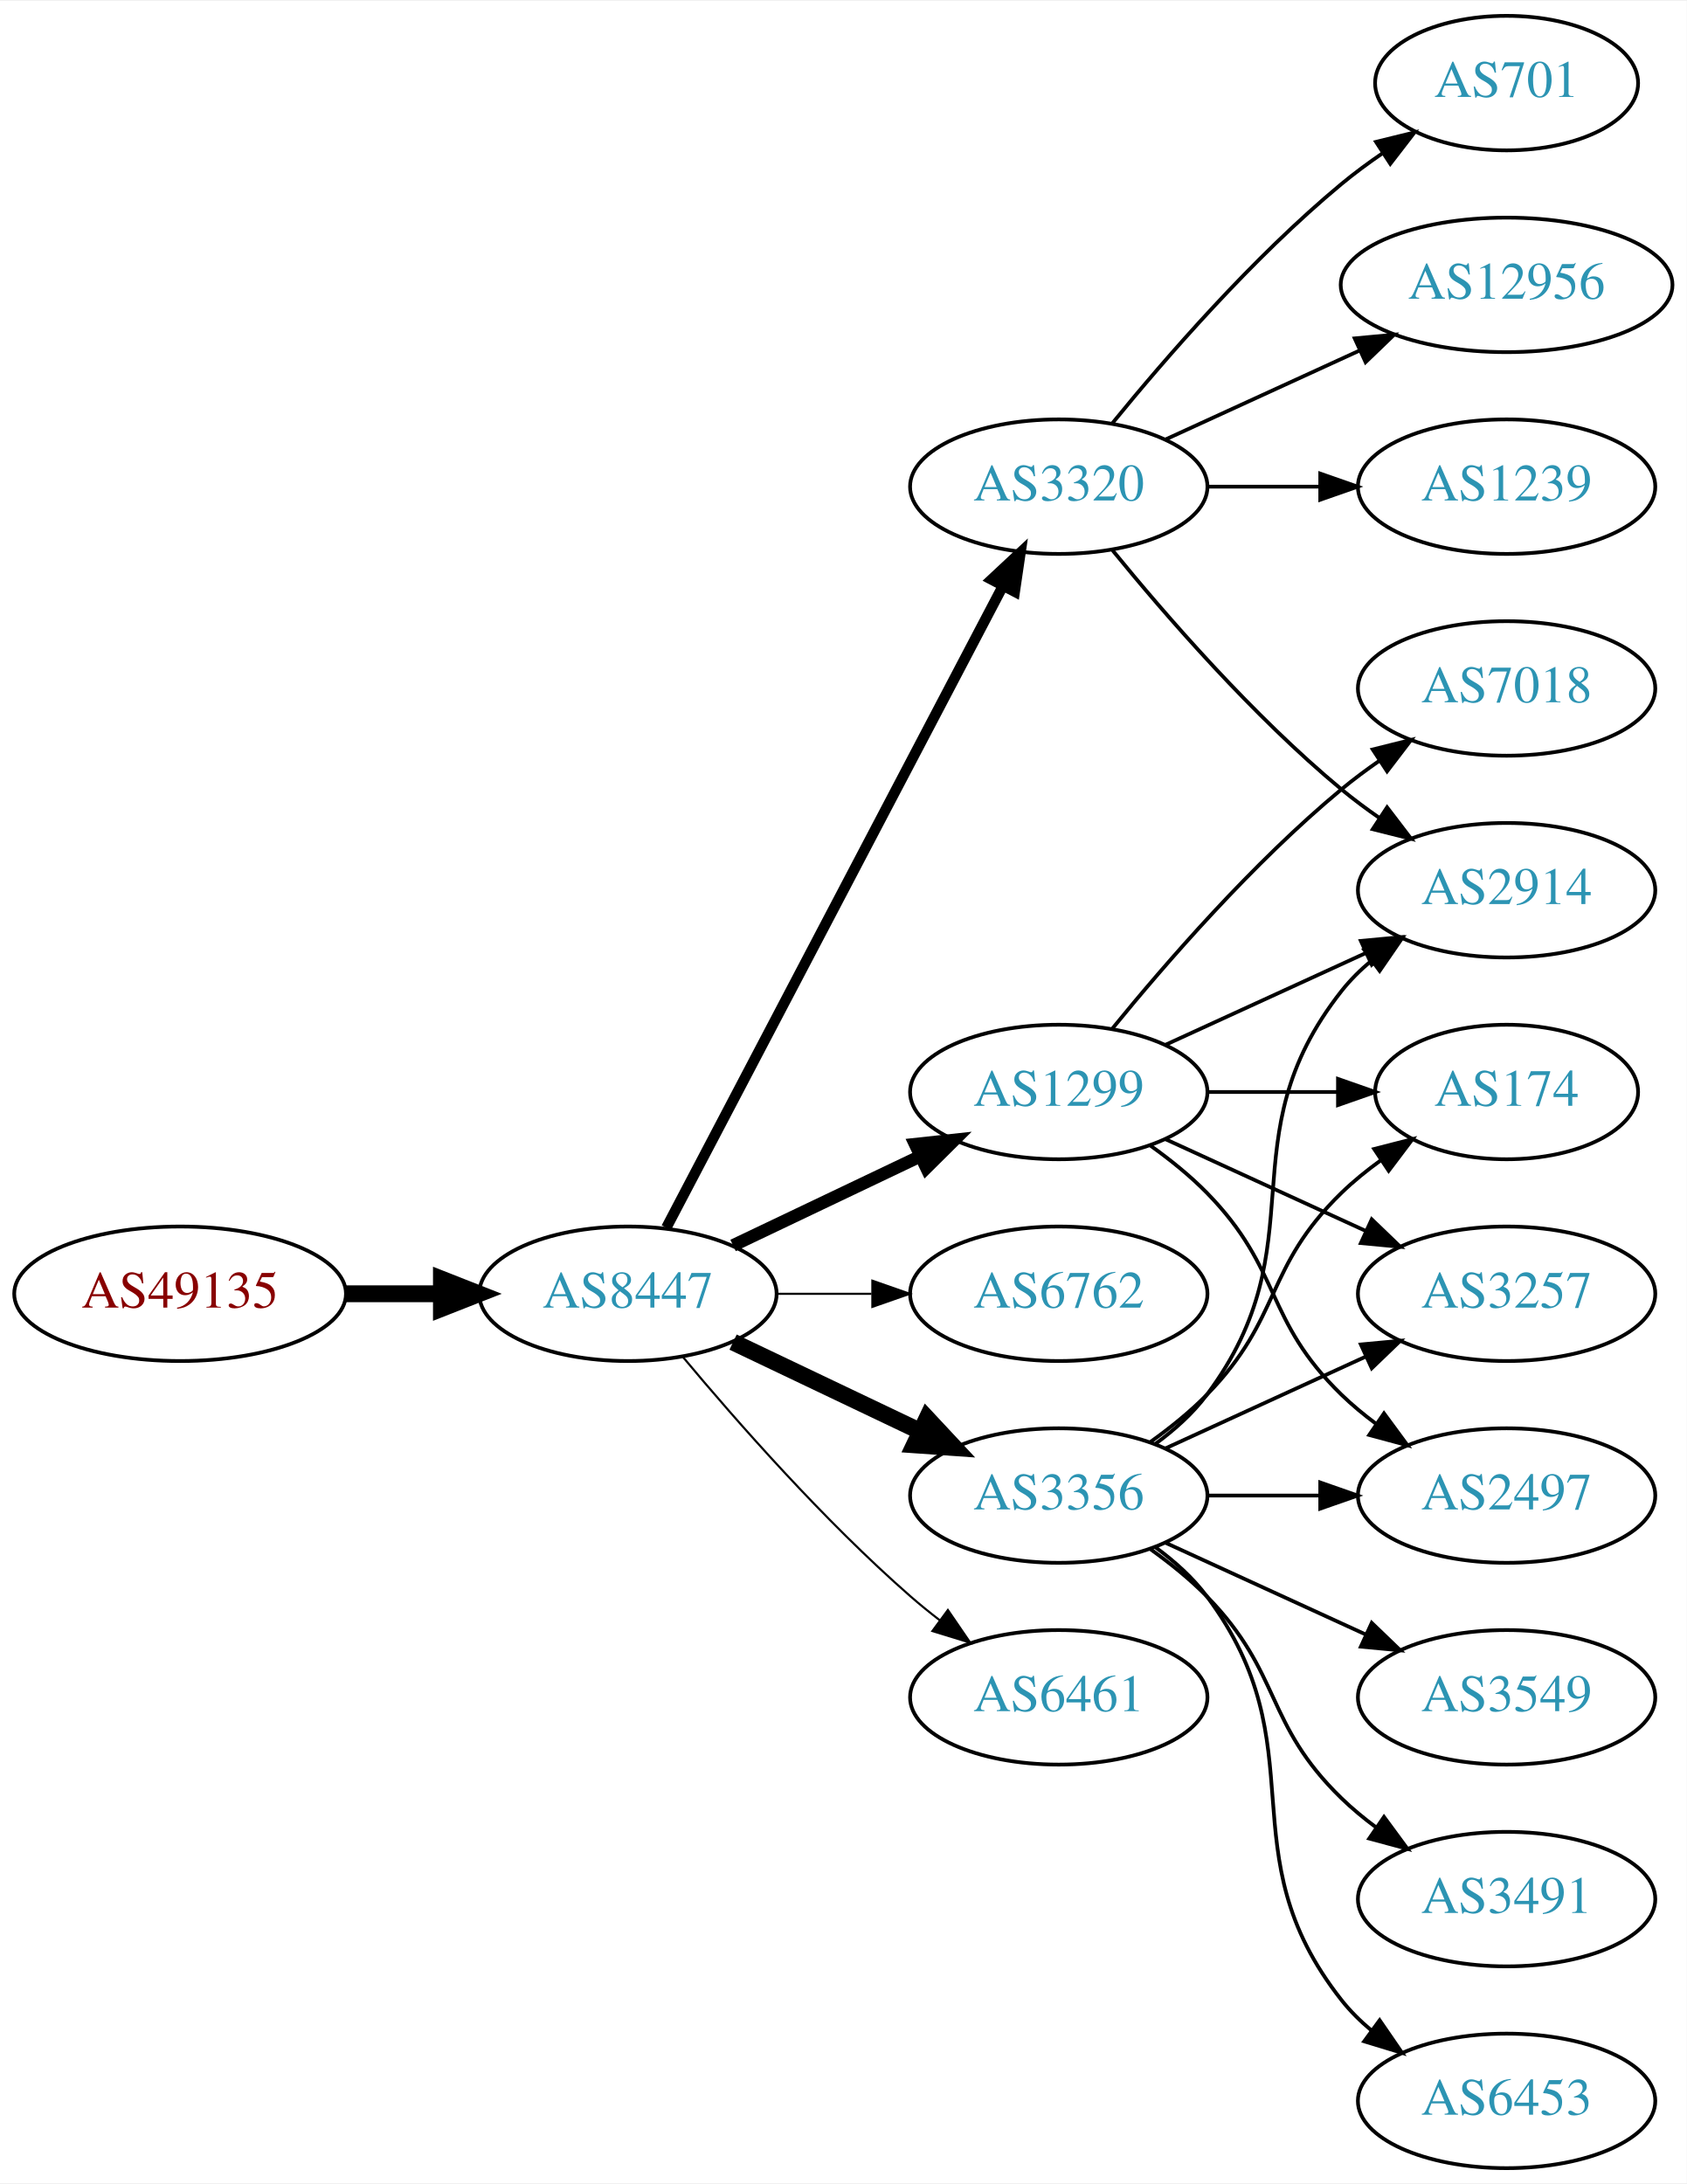
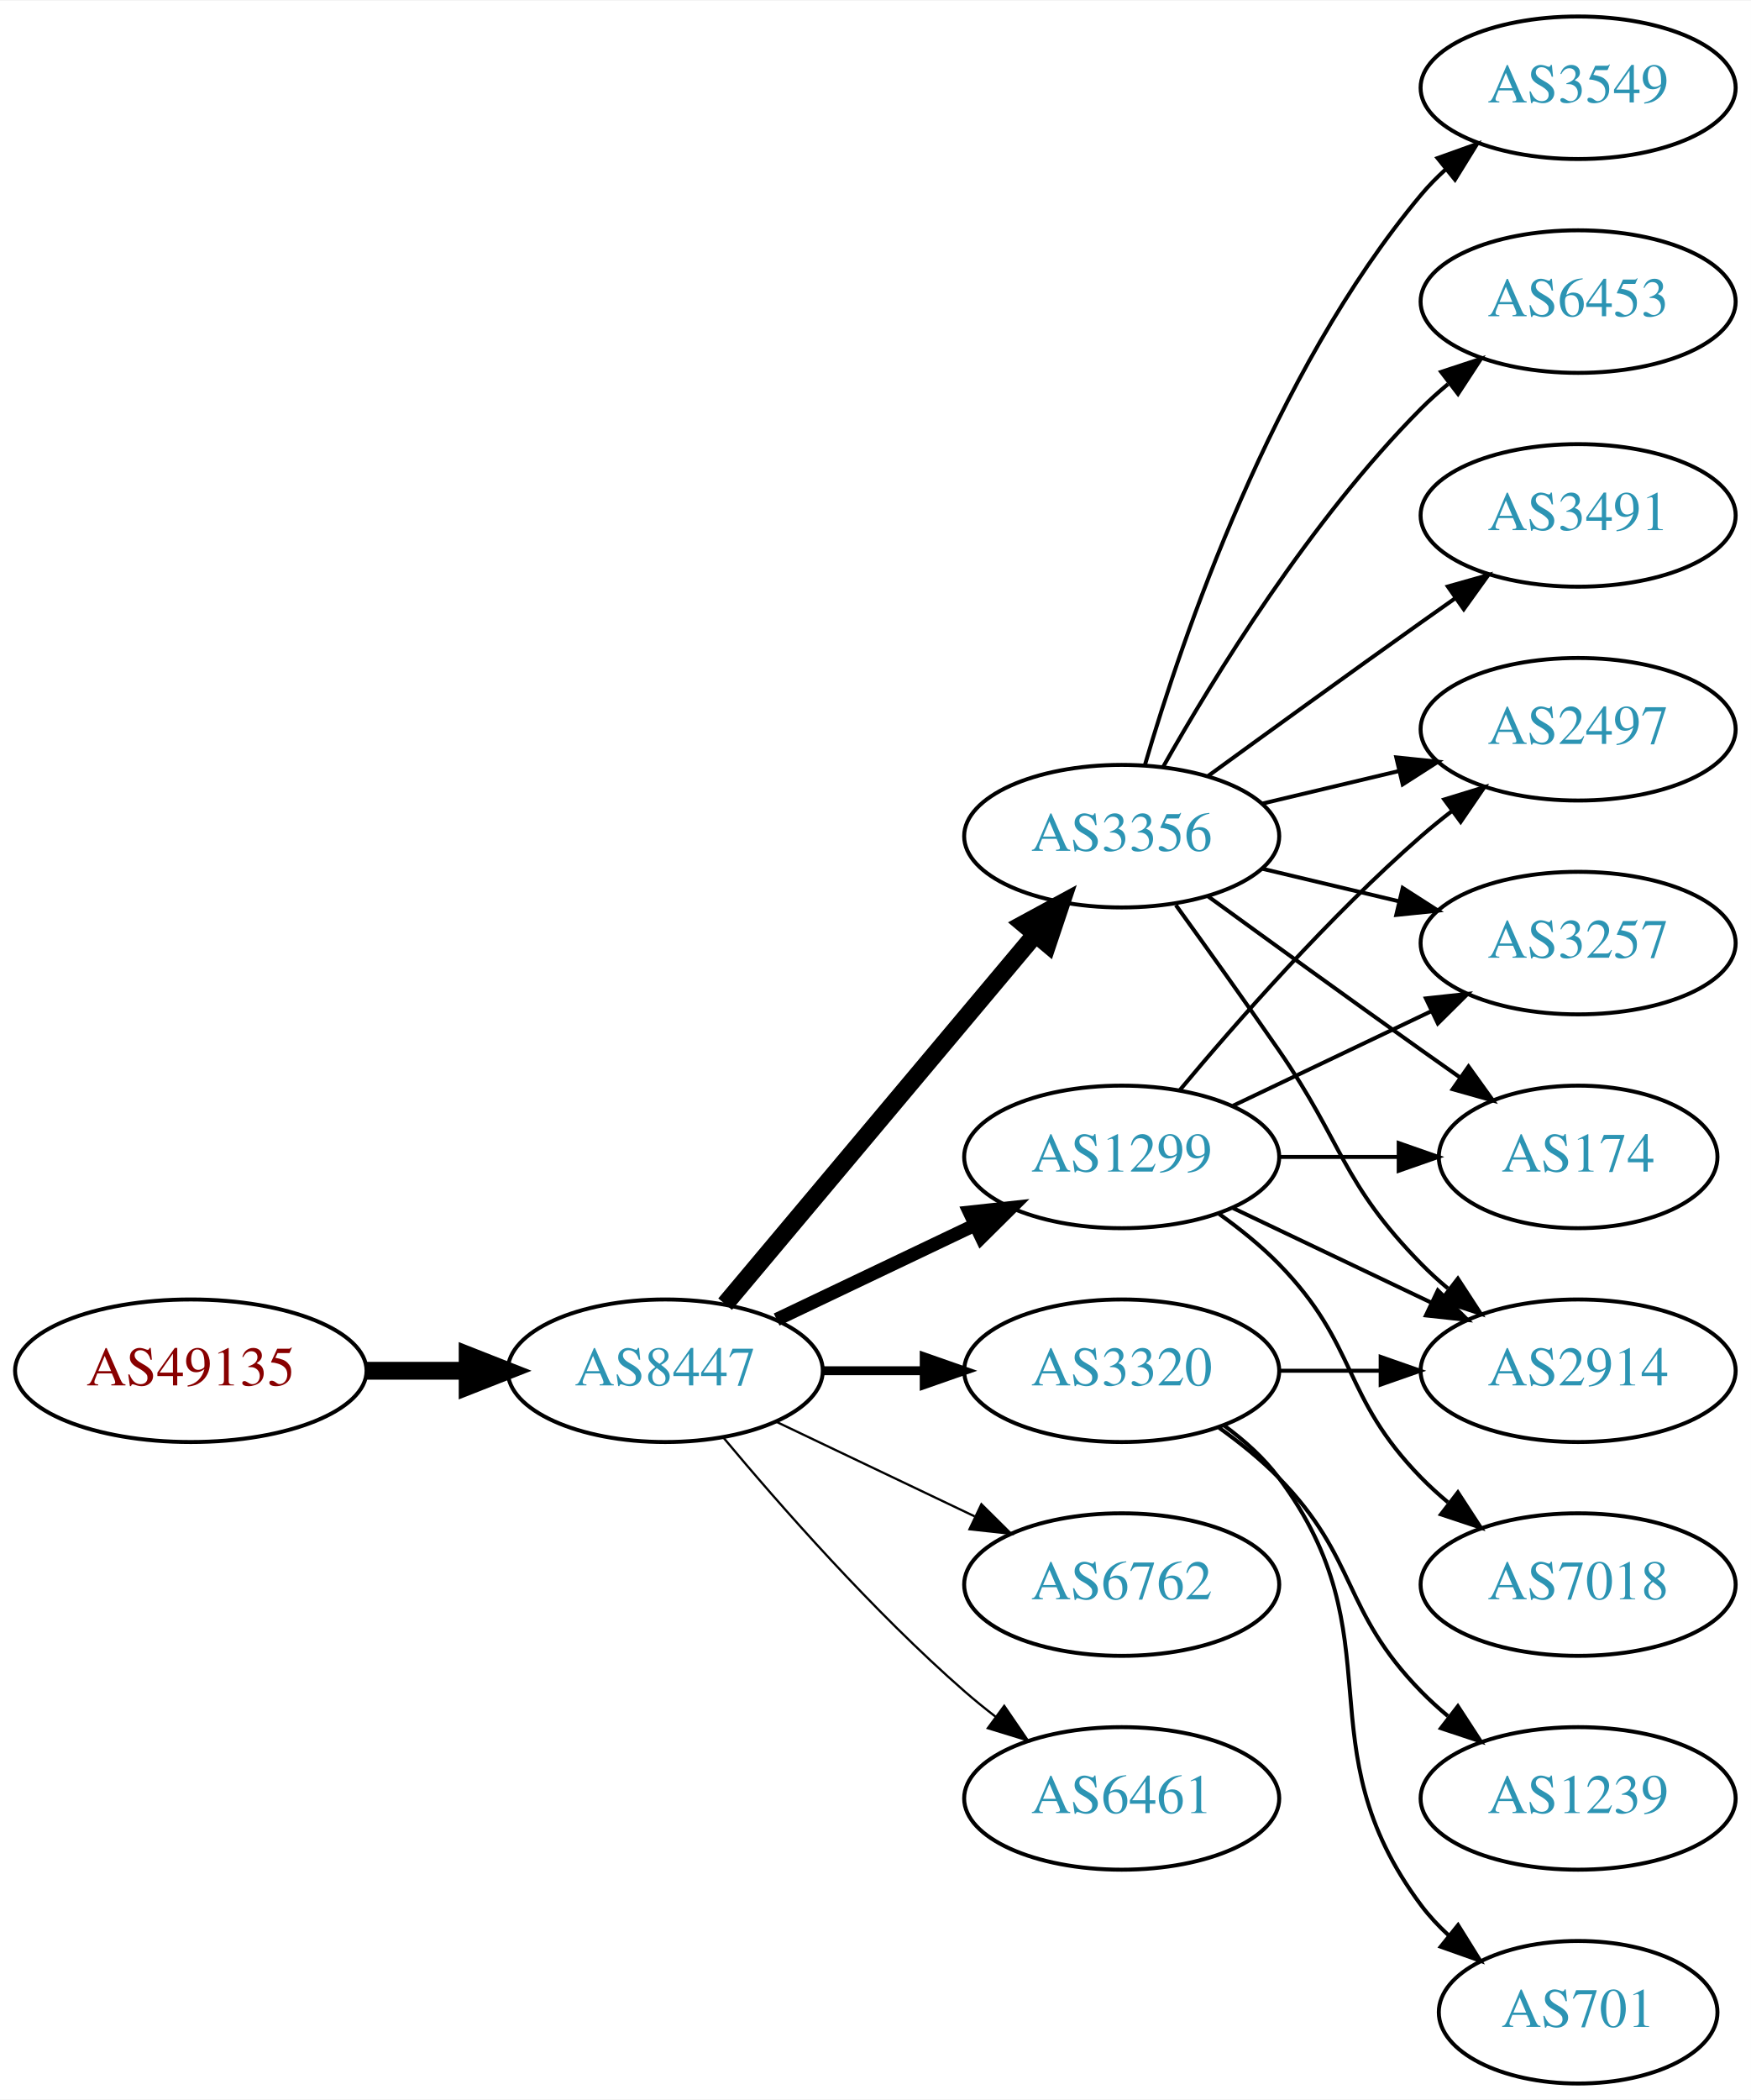
- <svg xmlns="http://www.w3.org/2000/svg" xmlns:xlink="http://www.w3.org/1999/xlink" width="451pt" height="584pt" viewBox="0.00 0.00 451.37 584.00">
-   <g id="graph0" class="graph" transform="scale(1 1) rotate(0) translate(4 580)">
-     <polygon fill="white" stroke="none" points="-4,4 -4,-580 447.37,-580 447.37,4 -4,4" />
+ <svg xmlns="http://www.w3.org/2000/svg" xmlns:xlink="http://www.w3.org/1999/xlink" width="442pt" height="530pt" viewBox="0.00 0.00 442.27 530.00">
+   <g id="graph0" class="graph" transform="scale(1 1) rotate(0) translate(4 526)">
+     <polygon fill="white" stroke="none" points="-4,4 -4,-526 438.271,-526 438.271,4 -4,4" />
    <g id="node1" class="node">
      <g id="a_node1">
        <a xlink:href="/asn/49135" xlink:title="AS49135 ~ Wirtschaftskammer Oberoesterreich [AT]">
-           <ellipse fill="#ffffff" stroke="black" cx="44.196" cy="-234" rx="44.393" ry="18" />
-           <text text-anchor="middle" x="44.196" y="-230.3" font-family="Times,serif" font-size="14.00" fill="#880000">AS49135</text>
+           <ellipse fill="#ffffff" stroke="black" cx="44.196" cy="-180" rx="44.393" ry="18" />
+           <text text-anchor="middle" x="44.196" y="-176.3" font-family="Times,serif" font-size="14.00" fill="#880000">AS49135</text>
        </a>
      </g>
    </g>
    <g id="node2" class="node">
      <g id="a_node2">
        <a xlink:href="/asn/8447" xlink:title="AS8447 ~ A1 Telekom Austria AG [AT]">
-           <ellipse fill="#ffffff" stroke="black" cx="164.039" cy="-234" rx="39.794" ry="18" />
-           <text text-anchor="middle" x="164.039" y="-230.3" font-family="Times,serif" font-size="14.00" fill="#2c94b3">AS8447</text>
+           <ellipse fill="#ffffff" stroke="black" cx="164.039" cy="-180" rx="39.794" ry="18" />
+           <text text-anchor="middle" x="164.039" y="-176.3" font-family="Times,serif" font-size="14.00" fill="#2c94b3">AS8447</text>
        </a>
      </g>
    </g>
    <g id="edge1" class="edge">
-       <path fill="none" stroke="black" stroke-width="4.5" d="M88.407,-234C96.72,-234 105.482,-234 113.965,-234" />
-       <polygon fill="black" stroke="black" stroke-width="4.5" points="114.123,-237.938 124.123,-234 114.123,-230.063 114.123,-237.938" />
+       <path fill="none" stroke="black" stroke-width="4.5" d="M88.407,-180C96.72,-180 105.482,-180 113.965,-180" />
+       <polygon fill="black" stroke="black" stroke-width="4.5" points="114.123,-183.938 124.123,-180 114.123,-176.063 114.123,-183.938" />
    </g>
    <g id="node3" class="node">
      <g id="a_node3">
-         <a xlink:href="/asn/3320" xlink:title="AS3320 ~ DTAG [DE]">
-           <ellipse fill="#ffffff" stroke="black" cx="279.332" cy="-450" rx="39.794" ry="18" />
-           <text text-anchor="middle" x="279.332" y="-446.3" font-family="Times,serif" font-size="14.00" fill="#2c94b3">AS3320</text>
+         <a xlink:href="/asn/3356" xlink:title="AS3356 ~ Level 3 Parent, LLC [US]">
+           <ellipse fill="#ffffff" stroke="black" cx="279.332" cy="-315" rx="39.794" ry="18" />
+           <text text-anchor="middle" x="279.332" y="-311.3" font-family="Times,serif" font-size="14.00" fill="#2c94b3">AS3356</text>
        </a>
      </g>
    </g>
    <g id="edge2" class="edge">
-       <path fill="none" stroke="black" stroke-width="2.812" d="M174.31,-251.676C194.151,-289.505 240.829,-378.499 264.316,-423.278" />
-       <polygon fill="black" stroke="black" stroke-width="2.812" points="261.347,-425.152 269.091,-432.383 267.546,-421.901 261.347,-425.152" />
+       <path fill="none" stroke="black" stroke-width="4.5" d="M179.158,-196.825C198.833,-220.269 234.637,-262.934 257.415,-290.076" />
+       <polygon fill="black" stroke="black" stroke-width="4.5" points="254.59,-292.834 264.034,-297.963 260.622,-287.772 254.59,-292.834" />
    </g>
    <g id="node4" class="node">
      <g id="a_node4">
        <a xlink:href="/asn/1299" xlink:title="AS1299 ~ Telia Carrier [EU]">
-           <ellipse fill="#ffffff" stroke="black" cx="279.332" cy="-288" rx="39.794" ry="18" />
-           <text text-anchor="middle" x="279.332" y="-284.3" font-family="Times,serif" font-size="14.00" fill="#2c94b3">AS1299</text>
+           <ellipse fill="#ffffff" stroke="black" cx="279.332" cy="-234" rx="39.794" ry="18" />
+           <text text-anchor="middle" x="279.332" y="-230.3" font-family="Times,serif" font-size="14.00" fill="#2c94b3">AS1299</text>
        </a>
      </g>
    </g>
    <g id="edge3" class="edge">
-       <path fill="none" stroke="black" stroke-width="3.375" d="M192.175,-246.934C207.169,-254.081 225.99,-263.052 242.213,-270.785" />
-       <polygon fill="black" stroke="black" stroke-width="3.375" points="240.884,-274.028 251.417,-275.171 243.895,-267.709 240.884,-274.028" />
+       <path fill="none" stroke="black" stroke-width="3.375" d="M192.175,-192.934C207.169,-200.081 225.99,-209.052 242.213,-216.785" />
+       <polygon fill="black" stroke="black" stroke-width="3.375" points="240.884,-220.028 251.417,-221.171 243.895,-213.709 240.884,-220.028" />
    </g>
    <g id="node5" class="node">
      <g id="a_node5">
-         <a xlink:href="/asn/6762" xlink:title="AS6762 ~ TELECOM ITALIA SPARKLE S.p.A. [IT]">
-           <ellipse fill="#ffffff" stroke="black" cx="279.332" cy="-234" rx="39.794" ry="18" />
-           <text text-anchor="middle" x="279.332" y="-230.3" font-family="Times,serif" font-size="14.00" fill="#2c94b3">AS6762</text>
+         <a xlink:href="/asn/3320" xlink:title="AS3320 ~ DTAG [DE]">
+           <ellipse fill="#ffffff" stroke="black" cx="279.332" cy="-180" rx="39.794" ry="18" />
+           <text text-anchor="middle" x="279.332" y="-176.3" font-family="Times,serif" font-size="14.00" fill="#2c94b3">AS3320</text>
        </a>
      </g>
    </g>
    <g id="edge4" class="edge">
-       <path fill="none" stroke="black" stroke-width="0.562" d="M203.711,-234C211.914,-234 220.678,-234 229.21,-234" />
-       <polygon fill="black" stroke="black" stroke-width="0.562" points="229.449,-237.5 239.449,-234 229.449,-230.5 229.449,-237.5" />
+       <path fill="none" stroke="black" stroke-width="2.25" d="M203.711,-180C211.914,-180 220.678,-180 229.21,-180" />
+       <polygon fill="black" stroke="black" stroke-width="2.25" points="229.449,-183.5 239.449,-180 229.449,-176.5 229.449,-183.5" />
    </g>
    <g id="node6" class="node">
      <g id="a_node6">
-         <a xlink:href="/asn/3356" xlink:title="AS3356 ~ Level 3 Parent, LLC [US]">
-           <ellipse fill="#ffffff" stroke="black" cx="279.332" cy="-180" rx="39.794" ry="18" />
-           <text text-anchor="middle" x="279.332" y="-176.3" font-family="Times,serif" font-size="14.00" fill="#2c94b3">AS3356</text>
+         <a xlink:href="/asn/6762" xlink:title="AS6762 ~ TELECOM ITALIA SPARKLE S.p.A. [IT]">
+           <ellipse fill="#ffffff" stroke="black" cx="279.332" cy="-126" rx="39.794" ry="18" />
+           <text text-anchor="middle" x="279.332" y="-122.3" font-family="Times,serif" font-size="14.00" fill="#2c94b3">AS6762</text>
        </a>
      </g>
    </g>
    <g id="edge5" class="edge">
-       <path fill="none" stroke="black" stroke-width="4.5" d="M192.175,-221.066C207.169,-213.919 225.99,-204.948 242.213,-197.215" />
-       <polygon fill="black" stroke="black" stroke-width="4.5" points="244.084,-200.686 251.417,-192.829 240.695,-193.577 244.084,-200.686" />
+       <path fill="none" stroke="black" stroke-width="0.562" d="M192.175,-167.066C207.169,-159.919 225.99,-150.948 242.213,-143.215" />
+       <polygon fill="black" stroke="black" stroke-width="0.562" points="243.895,-146.291 251.417,-138.829 240.884,-139.972 243.895,-146.291" />
    </g>
    <g id="node7" class="node">
      <g id="a_node7">
        <a xlink:href="/asn/6461" xlink:title="AS6461 ~ Zayo Bandwidth [US]">
-           <ellipse fill="#ffffff" stroke="black" cx="279.332" cy="-126" rx="39.794" ry="18" />
-           <text text-anchor="middle" x="279.332" y="-122.3" font-family="Times,serif" font-size="14.00" fill="#2c94b3">AS6461</text>
+           <ellipse fill="#ffffff" stroke="black" cx="279.332" cy="-72" rx="39.794" ry="18" />
+           <text text-anchor="middle" x="279.332" y="-68.3" font-family="Times,serif" font-size="14.00" fill="#2c94b3">AS6461</text>
        </a>
      </g>
    </g>
    <g id="edge6" class="edge">
-       <path fill="none" stroke="black" stroke-width="0.562" d="M178.669,-217.183C192.951,-200.071 216.498,-173.255 239.685,-153 242.151,-150.846 244.789,-148.706 247.487,-146.628" />
-       <polygon fill="black" stroke="black" stroke-width="0.562" points="249.66,-149.375 255.641,-140.63 245.512,-143.736 249.66,-149.375" />
+       <path fill="none" stroke="black" stroke-width="0.562" d="M178.669,-163.183C192.951,-146.071 216.498,-119.255 239.685,-99 242.151,-96.846 244.789,-94.706 247.487,-92.628" />
+       <polygon fill="black" stroke="black" stroke-width="0.562" points="249.66,-95.375 255.641,-86.63 245.512,-89.736 249.66,-95.375" />
    </g>
    <g id="node8" class="node">
      <g id="a_node8">
        <a xlink:href="/asn/2914" xlink:title="AS2914 ~ NTT America, Inc. [US]">
-           <ellipse fill="#ffffff" stroke="black" cx="399.174" cy="-342" rx="39.794" ry="18" />
-           <text text-anchor="middle" x="399.174" y="-338.3" font-family="Times,serif" font-size="14.00" fill="#2c94b3">AS2914</text>
+           <ellipse fill="#ffffff" stroke="black" cx="394.625" cy="-180" rx="39.794" ry="18" />
+           <text text-anchor="middle" x="394.625" y="-176.3" font-family="Times,serif" font-size="14.00" fill="#2c94b3">AS2914</text>
        </a>
      </g>
    </g>
    <g id="edge7" class="edge">
-       <path fill="none" stroke="black" d="M293.751,-432.935C307.865,-415.625 331.28,-388.655 354.978,-369 358.194,-366.332 361.695,-363.73 365.265,-361.259" />
-       <polygon fill="black" stroke="black" points="367.189,-364.183 373.622,-355.764 363.343,-358.334 367.189,-364.183" />
+       <path fill="none" stroke="black" d="M293.011,-297.594C300.626,-287.063 310.459,-273.33 318.978,-261 335.374,-237.269 334.806,-227.617 354.978,-207 357.071,-204.861 359.354,-202.782 361.731,-200.79" />
+       <polygon fill="black" stroke="black" points="364.249,-203.268 370.031,-194.389 359.974,-197.725 364.249,-203.268" />
    </g>
    <g id="node9" class="node">
      <g id="a_node9">
-         <a xlink:href="/asn/701" xlink:title="AS701 ~ UUNET [US]">
-           <ellipse fill="#ffffff" stroke="black" cx="399.174" cy="-558" rx="35.194" ry="18" />
-           <text text-anchor="middle" x="399.174" y="-554.3" font-family="Times,serif" font-size="14.00" fill="#2c94b3">AS701</text>
+         <a xlink:href="/asn/3549" xlink:title="AS3549 ~ Level 3 Parent, LLC [US]">
+           <ellipse fill="#ffffff" stroke="black" cx="394.625" cy="-504" rx="39.794" ry="18" />
+           <text text-anchor="middle" x="394.625" y="-500.3" font-family="Times,serif" font-size="14.00" fill="#2c94b3">AS3549</text>
        </a>
      </g>
    </g>
    <g id="edge8" class="edge">
-       <path fill="none" stroke="black" d="M293.751,-467.065C307.865,-484.375 331.28,-511.345 354.978,-531 358.441,-533.872 362.234,-536.669 366.088,-539.308" />
-       <polygon fill="black" stroke="black" points="364.231,-542.275 374.521,-544.797 368.05,-536.408 364.231,-542.275" />
+       <path fill="none" stroke="black" d="M285.206,-333.002C294.52,-364.844 317.336,-431.981 354.978,-477 356.848,-479.237 358.947,-481.374 361.173,-483.396" />
+       <polygon fill="black" stroke="black" points="359.116,-486.234 369.092,-489.804 363.52,-480.793 359.116,-486.234" />
    </g>
    <g id="node10" class="node">
      <g id="a_node10">
-         <a xlink:href="/asn/12956" xlink:title="AS12956 ~ TELXIUS [ES]">
-           <ellipse fill="#ffffff" stroke="black" cx="399.174" cy="-504" rx="44.393" ry="18" />
-           <text text-anchor="middle" x="399.174" y="-500.3" font-family="Times,serif" font-size="14.00" fill="#2c94b3">AS12956</text>
+         <a xlink:href="/asn/2497" xlink:title="AS2497 ~ Internet Initiative Japan Inc. [JP]">
+           <ellipse fill="#ffffff" stroke="black" cx="394.625" cy="-342" rx="39.794" ry="18" />
+           <text text-anchor="middle" x="394.625" y="-338.3" font-family="Times,serif" font-size="14.00" fill="#2c94b3">AS2497</text>
        </a>
      </g>
    </g>
    <g id="edge9" class="edge">
-       <path fill="none" stroke="black" d="M307.96,-462.661C323.458,-469.762 343.025,-478.728 359.971,-486.494" />
-       <polygon fill="black" stroke="black" points="358.525,-489.681 369.074,-490.665 361.441,-483.317 358.525,-489.681" />
+       <path fill="none" stroke="black" d="M314.939,-323.248C325.81,-325.838 337.964,-328.735 349.407,-331.462" />
+       <polygon fill="black" stroke="black" points="348.69,-334.889 359.229,-333.803 350.313,-328.08 348.69,-334.889" />
    </g>
    <g id="node11" class="node">
      <g id="a_node11">
-         <a xlink:href="/asn/1239" xlink:title="AS1239 ~ Sprint [US]">
-           <ellipse fill="#ffffff" stroke="black" cx="399.174" cy="-450" rx="39.794" ry="18" />
-           <text text-anchor="middle" x="399.174" y="-446.3" font-family="Times,serif" font-size="14.00" fill="#2c94b3">AS1239</text>
+         <a xlink:href="/asn/6453" xlink:title="AS6453 ~ TATA COMMUNICATIONS (AMERICA) INC [US]">
+           <ellipse fill="#ffffff" stroke="black" cx="394.625" cy="-450" rx="39.794" ry="18" />
+           <text text-anchor="middle" x="394.625" y="-446.3" font-family="Times,serif" font-size="14.00" fill="#2c94b3">AS6453</text>
        </a>
      </g>
    </g>
    <g id="edge10" class="edge">
-       <path fill="none" stroke="black" d="M319.244,-450C328.798,-450 339.147,-450 349.11,-450" />
-       <polygon fill="black" stroke="black" points="349.302,-453.5 359.302,-450 349.302,-446.5 349.302,-453.5" />
-     </g>
-     <g id="edge13" class="edge">
-       <path fill="none" stroke="black" d="M307.96,-300.661C323.917,-307.973 344.188,-317.261 361.471,-325.181" />
-       <polygon fill="black" stroke="black" points="360.169,-328.435 370.718,-329.419 363.085,-322.071 360.169,-328.435" />
+       <path fill="none" stroke="black" d="M289.791,-332.49C302.573,-355.096 327.005,-394.886 354.978,-423 357.089,-425.121 359.385,-427.188 361.77,-429.171" />
+       <polygon fill="black" stroke="black" points="360.023,-432.242 370.086,-435.556 364.286,-426.69 360.023,-432.242" />
    </g>
    <g id="node12" class="node">
      <g id="a_node12">
-         <a xlink:href="/asn/174" xlink:title="AS174 ~ Cogent Communications [US]">
-           <ellipse fill="#ffffff" stroke="black" cx="399.174" cy="-288" rx="35.194" ry="18" />
-           <text text-anchor="middle" x="399.174" y="-284.3" font-family="Times,serif" font-size="14.00" fill="#2c94b3">AS174</text>
+         <a xlink:href="/asn/3257" xlink:title="AS3257 ~ GTT [DE]">
+           <ellipse fill="#ffffff" stroke="black" cx="394.625" cy="-288" rx="39.794" ry="18" />
+           <text text-anchor="middle" x="394.625" y="-284.3" font-family="Times,serif" font-size="14.00" fill="#2c94b3">AS3257</text>
        </a>
      </g>
    </g>
    <g id="edge11" class="edge">
-       <path fill="none" stroke="black" d="M319.244,-288C330.331,-288 342.491,-288 353.873,-288" />
-       <polygon fill="black" stroke="black" points="354.055,-291.5 364.055,-288 354.055,-284.5 354.055,-291.5" />
+       <path fill="none" stroke="black" d="M314.939,-306.752C325.81,-304.162 337.964,-301.265 349.407,-298.538" />
+       <polygon fill="black" stroke="black" points="350.313,-301.92 359.229,-296.197 348.69,-295.111 350.313,-301.92" />
    </g>
    <g id="node13" class="node">
      <g id="a_node13">
-         <a xlink:href="/asn/7018" xlink:title="AS7018 ~ AT&amp;T Services, Inc. [US]">
-           <ellipse fill="#ffffff" stroke="black" cx="399.174" cy="-396" rx="39.794" ry="18" />
-           <text text-anchor="middle" x="399.174" y="-392.3" font-family="Times,serif" font-size="14.00" fill="#2c94b3">AS7018</text>
+         <a xlink:href="/asn/174" xlink:title="AS174 ~ Cogent Communications [US]">
+           <ellipse fill="#ffffff" stroke="black" cx="394.625" cy="-234" rx="35.194" ry="18" />
+           <text text-anchor="middle" x="394.625" y="-230.3" font-family="Times,serif" font-size="14.00" fill="#2c94b3">AS174</text>
        </a>
      </g>
    </g>
    <g id="edge12" class="edge">
-       <path fill="none" stroke="black" d="M293.751,-305.065C307.865,-322.375 331.28,-349.345 354.978,-369 358.194,-371.668 361.695,-374.27 365.265,-376.741" />
-       <polygon fill="black" stroke="black" points="363.343,-379.666 373.622,-382.236 367.189,-373.817 363.343,-379.666" />
+       <path fill="none" stroke="black" d="M301.18,-299.778C316.114,-288.909 336.727,-273.975 354.978,-261 358.188,-258.718 361.557,-256.339 364.912,-253.982" />
+       <polygon fill="black" stroke="black" points="366.94,-256.834 373.123,-248.23 362.924,-251.101 366.94,-256.834" />
    </g>
    <g id="node14" class="node">
      <g id="a_node14">
-         <a xlink:href="/asn/3257" xlink:title="AS3257 ~ GTT [DE]">
-           <ellipse fill="#ffffff" stroke="black" cx="399.174" cy="-234" rx="39.794" ry="18" />
-           <text text-anchor="middle" x="399.174" y="-230.3" font-family="Times,serif" font-size="14.00" fill="#2c94b3">AS3257</text>
-         </a>
-       </g>
+         <a xlink:href="/asn/3491" xlink:title="AS3491 ~ PCCW Global, Inc. [US]">
+           <ellipse fill="#ffffff" stroke="black" cx="394.625" cy="-396" rx="39.794" ry="18" />
+           <text text-anchor="middle" x="394.625" y="-392.3" font-family="Times,serif" font-size="14.00" fill="#2c94b3">AS3491</text>
+         </a>
+       </g>
+     </g>
+     <g id="edge13" class="edge">
+       <path fill="none" stroke="black" d="M301.18,-330.222C316.114,-341.091 336.727,-356.025 354.978,-369 357.799,-371.005 360.742,-373.085 363.69,-375.159" />
+       <polygon fill="black" stroke="black" points="361.717,-378.05 371.914,-380.926 365.736,-372.319 361.717,-378.05" />
+     </g>
+     <g id="edge15" class="edge">
+       <path fill="none" stroke="black" d="M307.468,-221.066C322.462,-213.919 341.283,-204.948 357.506,-197.215" />
+       <polygon fill="black" stroke="black" points="359.188,-200.291 366.71,-192.829 356.177,-193.972 359.188,-200.291" />
+     </g>
+     <g id="edge18" class="edge">
+       <path fill="none" stroke="black" d="M293.962,-250.817C308.244,-267.929 331.791,-294.745 354.978,-315 357.444,-317.154 360.082,-319.294 362.78,-321.372" />
+       <polygon fill="black" stroke="black" points="360.805,-324.264 370.934,-327.37 364.953,-318.625 360.805,-324.264" />
+     </g>
+     <g id="edge16" class="edge">
+       <path fill="none" stroke="black" d="M307.468,-246.934C322.462,-254.081 341.283,-263.052 357.506,-270.785" />
+       <polygon fill="black" stroke="black" points="356.177,-274.028 366.71,-275.171 359.188,-267.709 356.177,-274.028" />
    </g>
    <g id="edge14" class="edge">
-       <path fill="none" stroke="black" d="M307.96,-275.339C323.917,-268.027 344.188,-258.739 361.471,-250.819" />
-       <polygon fill="black" stroke="black" points="363.085,-253.929 370.718,-246.581 360.169,-247.565 363.085,-253.929" />
+       <path fill="none" stroke="black" d="M319.004,-234C328.709,-234 339.2,-234 349.163,-234" />
+       <polygon fill="black" stroke="black" points="349.299,-237.5 359.299,-234 349.299,-230.5 349.299,-237.5" />
    </g>
    <g id="node15" class="node">
      <g id="a_node15">
-         <a xlink:href="/asn/2497" xlink:title="AS2497 ~ Internet Initiative Japan Inc. [JP]">
-           <ellipse fill="#ffffff" stroke="black" cx="399.174" cy="-180" rx="39.794" ry="18" />
-           <text text-anchor="middle" x="399.174" y="-176.3" font-family="Times,serif" font-size="14.00" fill="#2c94b3">AS2497</text>
-         </a>
-       </g>
-     </g>
-     <g id="edge15" class="edge">
-       <path fill="none" stroke="black" d="M303.926,-273.611C309.182,-269.852 314.513,-265.563 318.978,-261 339.151,-240.383 334.285,-227.094 354.978,-207 357.823,-204.237 360.997,-201.614 364.297,-199.166" />
-       <polygon fill="black" stroke="black" points="366.363,-201.994 372.645,-193.462 362.414,-196.214 366.363,-201.994" />
-     </g>
-     <g id="edge20" class="edge">
-       <path fill="none" stroke="black" d="M305.262,-193.882C310.338,-197.611 315.256,-202.016 318.978,-207 349.249,-247.542 323.679,-275.246 354.978,-315 357.303,-317.953 360.047,-320.67 363.006,-323.147" />
-       <polygon fill="black" stroke="black" points="361.065,-326.064 371.203,-329.145 365.199,-320.415 361.065,-326.064" />
+         <a xlink:href="/asn/7018" xlink:title="AS7018 ~ AT&amp;T Services, Inc. [US]">
+           <ellipse fill="#ffffff" stroke="black" cx="394.625" cy="-126" rx="39.794" ry="18" />
+           <text text-anchor="middle" x="394.625" y="-122.3" font-family="Times,serif" font-size="14.00" fill="#2c94b3">AS7018</text>
+         </a>
+       </g>
+     </g>
+     <g id="edge17" class="edge">
+       <path fill="none" stroke="black" d="M303.926,-219.611C309.182,-215.852 314.513,-211.563 318.978,-207 339.151,-186.383 334.806,-173.617 354.978,-153 357.071,-150.861 359.354,-148.782 361.731,-146.79" />
+       <polygon fill="black" stroke="black" points="364.249,-149.268 370.031,-140.389 359.974,-143.725 364.249,-149.268" />
    </g>
    <g id="edge21" class="edge">
-       <path fill="none" stroke="black" d="M303.926,-194.389C309.182,-198.148 314.513,-202.437 318.978,-207 339.151,-227.617 334.285,-240.906 354.978,-261 358.206,-264.134 361.857,-267.089 365.635,-269.812" />
-       <polygon fill="black" stroke="black" points="363.732,-272.75 373.995,-275.383 367.614,-266.925 363.732,-272.75" />
-     </g>
-     <g id="edge22" class="edge">
-       <path fill="none" stroke="black" d="M307.96,-192.661C323.917,-199.973 344.188,-209.261 361.471,-217.181" />
-       <polygon fill="black" stroke="black" points="360.169,-220.435 370.718,-221.419 363.085,-214.071 360.169,-220.435" />
-     </g>
-     <g id="edge19" class="edge">
-       <path fill="none" stroke="black" d="M319.244,-180C328.798,-180 339.147,-180 349.11,-180" />
-       <polygon fill="black" stroke="black" points="349.302,-183.5 359.302,-180 349.302,-176.5 349.302,-183.5" />
+       <path fill="none" stroke="black" d="M319.004,-180C327.207,-180 335.971,-180 344.503,-180" />
+       <polygon fill="black" stroke="black" points="344.742,-183.5 354.742,-180 344.742,-176.5 344.742,-183.5" />
    </g>
    <g id="node16" class="node">
      <g id="a_node16">
-         <a xlink:href="/asn/3549" xlink:title="AS3549 ~ Level 3 Parent, LLC [US]">
-           <ellipse fill="#ffffff" stroke="black" cx="399.174" cy="-126" rx="39.794" ry="18" />
-           <text text-anchor="middle" x="399.174" y="-122.3" font-family="Times,serif" font-size="14.00" fill="#2c94b3">AS3549</text>
-         </a>
-       </g>
-     </g>
-     <g id="edge16" class="edge">
-       <path fill="none" stroke="black" d="M307.96,-167.339C323.917,-160.027 344.188,-150.739 361.471,-142.819" />
-       <polygon fill="black" stroke="black" points="363.085,-145.929 370.718,-138.581 360.169,-139.565 363.085,-145.929" />
+         <a xlink:href="/asn/1239" xlink:title="AS1239 ~ Sprint [US]">
+           <ellipse fill="#ffffff" stroke="black" cx="394.625" cy="-72" rx="39.794" ry="18" />
+           <text text-anchor="middle" x="394.625" y="-68.3" font-family="Times,serif" font-size="14.00" fill="#2c94b3">AS1239</text>
+         </a>
+       </g>
+     </g>
+     <g id="edge19" class="edge">
+       <path fill="none" stroke="black" d="M303.926,-165.611C309.182,-161.852 314.513,-157.563 318.978,-153 339.151,-132.383 334.806,-119.617 354.978,-99 357.071,-96.861 359.354,-94.782 361.731,-92.79" />
+       <polygon fill="black" stroke="black" points="364.249,-95.268 370.031,-86.389 359.974,-89.725 364.249,-95.268" />
    </g>
    <g id="node17" class="node">
      <g id="a_node17">
-         <a xlink:href="/asn/3491" xlink:title="AS3491 ~ PCCW Global, Inc. [US]">
-           <ellipse fill="#ffffff" stroke="black" cx="399.174" cy="-72" rx="39.794" ry="18" />
-           <text text-anchor="middle" x="399.174" y="-68.3" font-family="Times,serif" font-size="14.00" fill="#2c94b3">AS3491</text>
-         </a>
-       </g>
-     </g>
-     <g id="edge17" class="edge">
-       <path fill="none" stroke="black" d="M303.926,-165.611C309.182,-161.852 314.513,-157.563 318.978,-153 339.151,-132.383 334.285,-119.094 354.978,-99 357.823,-96.237 360.997,-93.614 364.297,-91.166" />
-       <polygon fill="black" stroke="black" points="366.363,-93.993 372.645,-85.462 362.414,-88.214 366.363,-93.993" />
-     </g>
-     <g id="node18" class="node">
-       <g id="a_node18">
-         <a xlink:href="/asn/6453" xlink:title="AS6453 ~ TATA COMMUNICATIONS (AMERICA) INC [US]">
-           <ellipse fill="#ffffff" stroke="black" cx="399.174" cy="-18" rx="39.794" ry="18" />
-           <text text-anchor="middle" x="399.174" y="-14.3" font-family="Times,serif" font-size="14.00" fill="#2c94b3">AS6453</text>
-         </a>
-       </g>
-     </g>
-     <g id="edge18" class="edge">
-       <path fill="none" stroke="black" d="M305.262,-166.118C310.338,-162.389 315.256,-157.984 318.978,-153 349.249,-112.458 323.679,-84.754 354.978,-45 357.303,-42.047 360.047,-39.33 363.006,-36.853" />
-       <polygon fill="black" stroke="black" points="365.199,-39.585 371.203,-30.855 361.065,-33.936 365.199,-39.585" />
+         <a xlink:href="/asn/701" xlink:title="AS701 ~ UUNET [US]">
+           <ellipse fill="#ffffff" stroke="black" cx="394.625" cy="-18" rx="35.194" ry="18" />
+           <text text-anchor="middle" x="394.625" y="-14.3" font-family="Times,serif" font-size="14.00" fill="#2c94b3">AS701</text>
+         </a>
+       </g>
+     </g>
+     <g id="edge20" class="edge">
+       <path fill="none" stroke="black" d="M305.262,-166.118C310.338,-162.389 315.256,-157.984 318.978,-153 349.249,-112.458 324.707,-85.542 354.978,-45 356.986,-42.311 359.342,-39.791 361.883,-37.455" />
+       <polygon fill="black" stroke="black" points="364.297,-40.004 369.898,-31.011 359.912,-34.548 364.297,-40.004" />
    </g>
  </g>
</svg>
